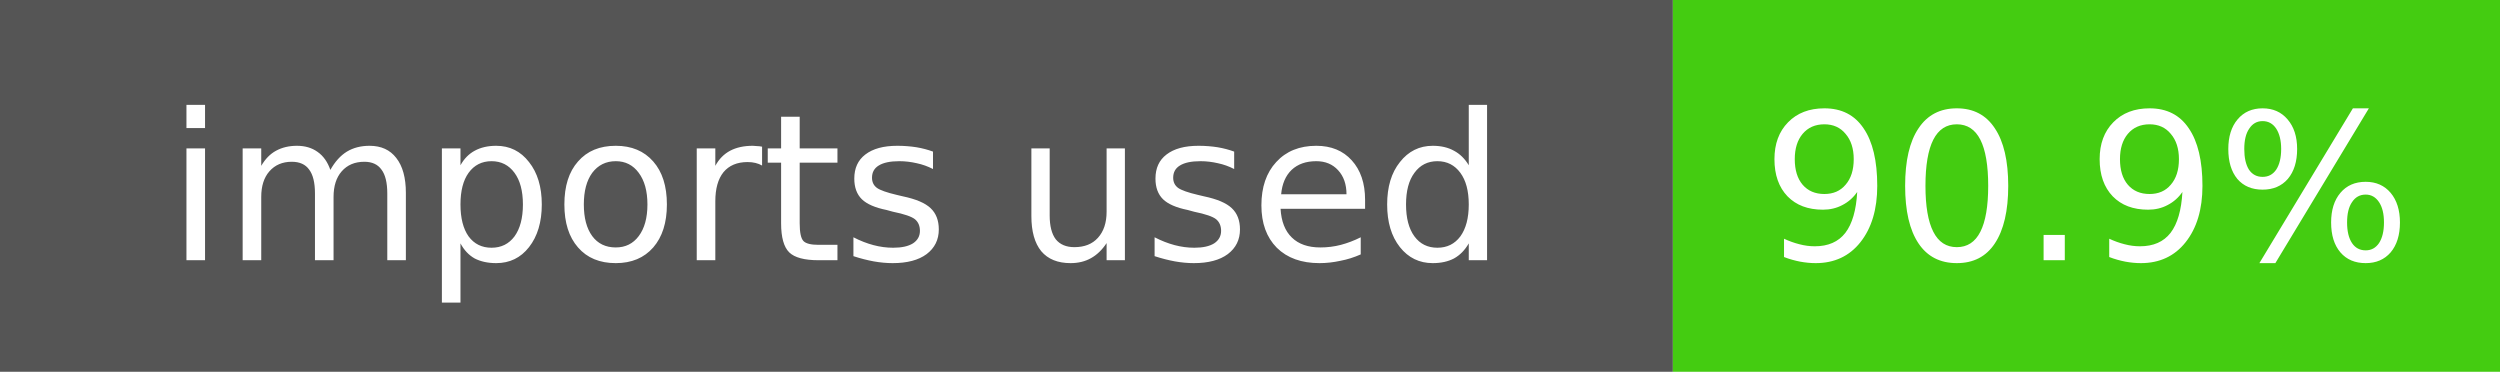
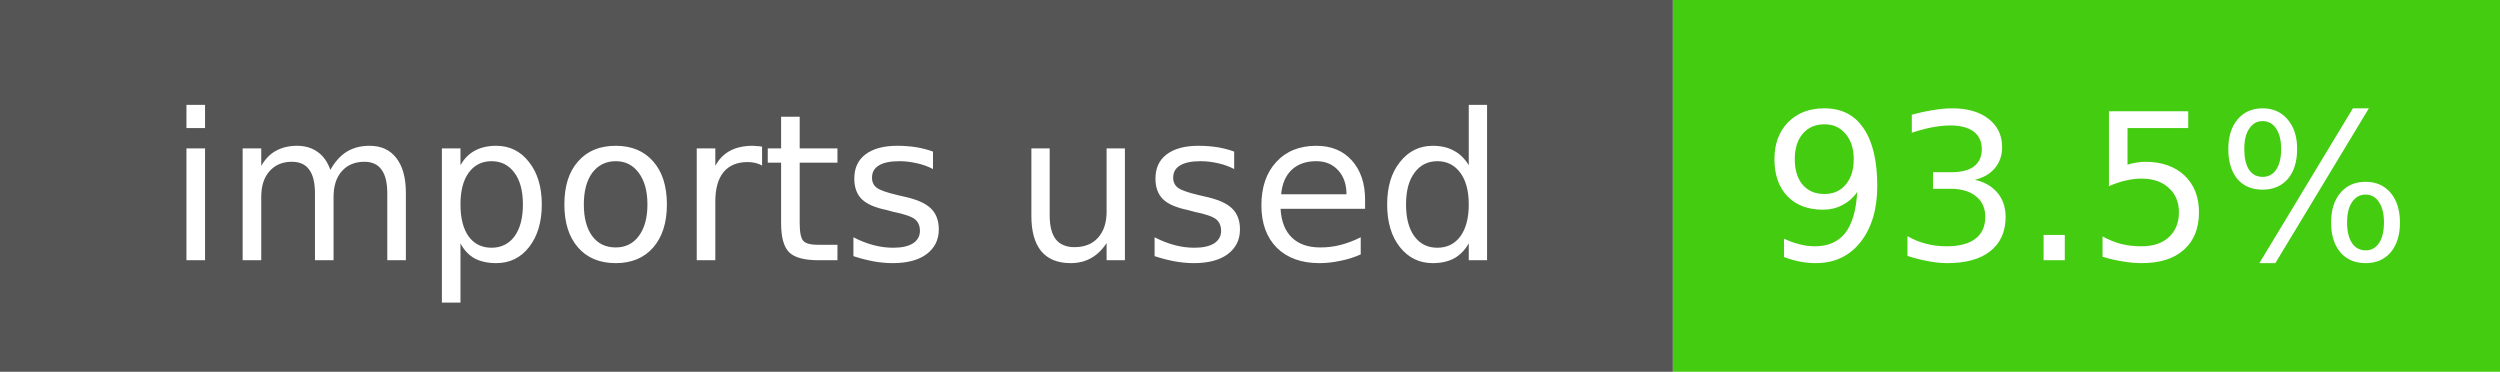
- <svg xmlns="http://www.w3.org/2000/svg" width="134.5" height="20" role="img" aria-label="imports used: 90.9%">
+ <svg xmlns="http://www.w3.org/2000/svg" width="134.5" height="20" role="img" aria-label="imports used: 93.5%">
  <rect width="90" height="20" fill="#555" />
  <rect x="90" width="44.5" height="20" fill="#4c1" />
  <g fill="#fff" font-family="Verdana,Geneva,DejaVu Sans,sans-serif" font-size="11" text-anchor="middle">
    <text x="45" y="14">imports used</text>
-     <text x="112.25" y="14">90.9%</text>
+     <text x="112.25" y="14">93.5%</text>
  </g>
</svg>
